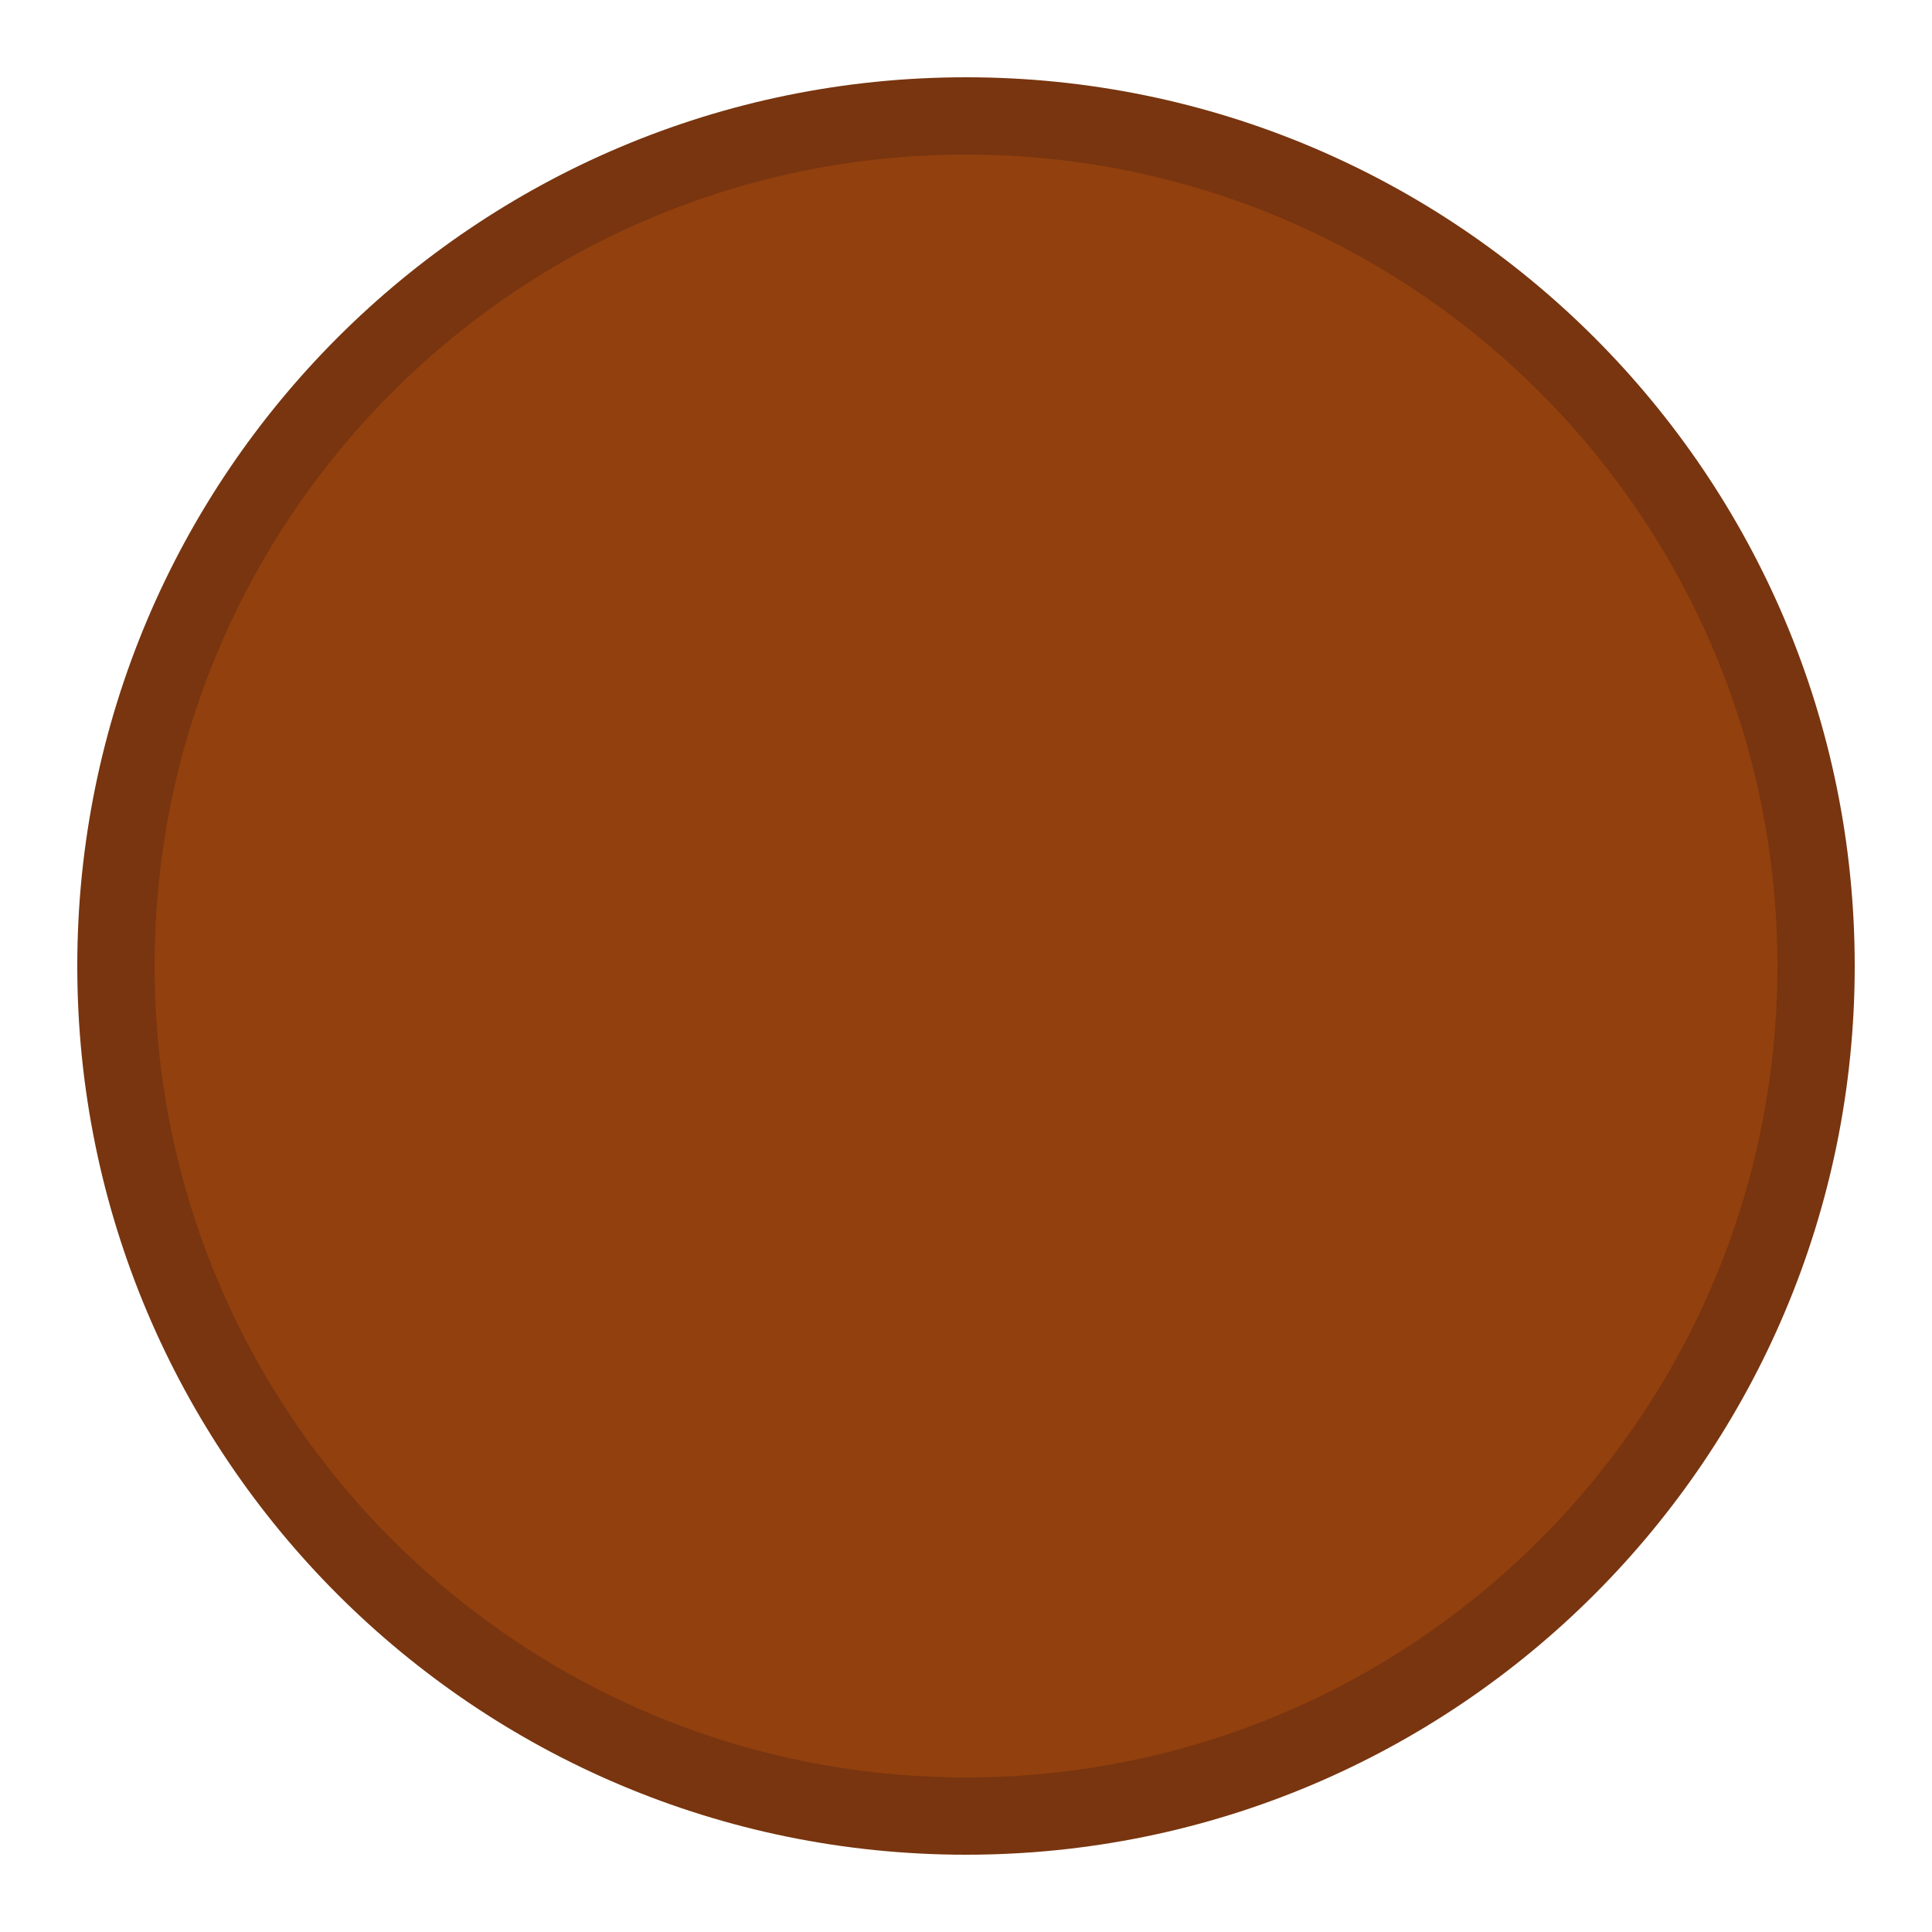
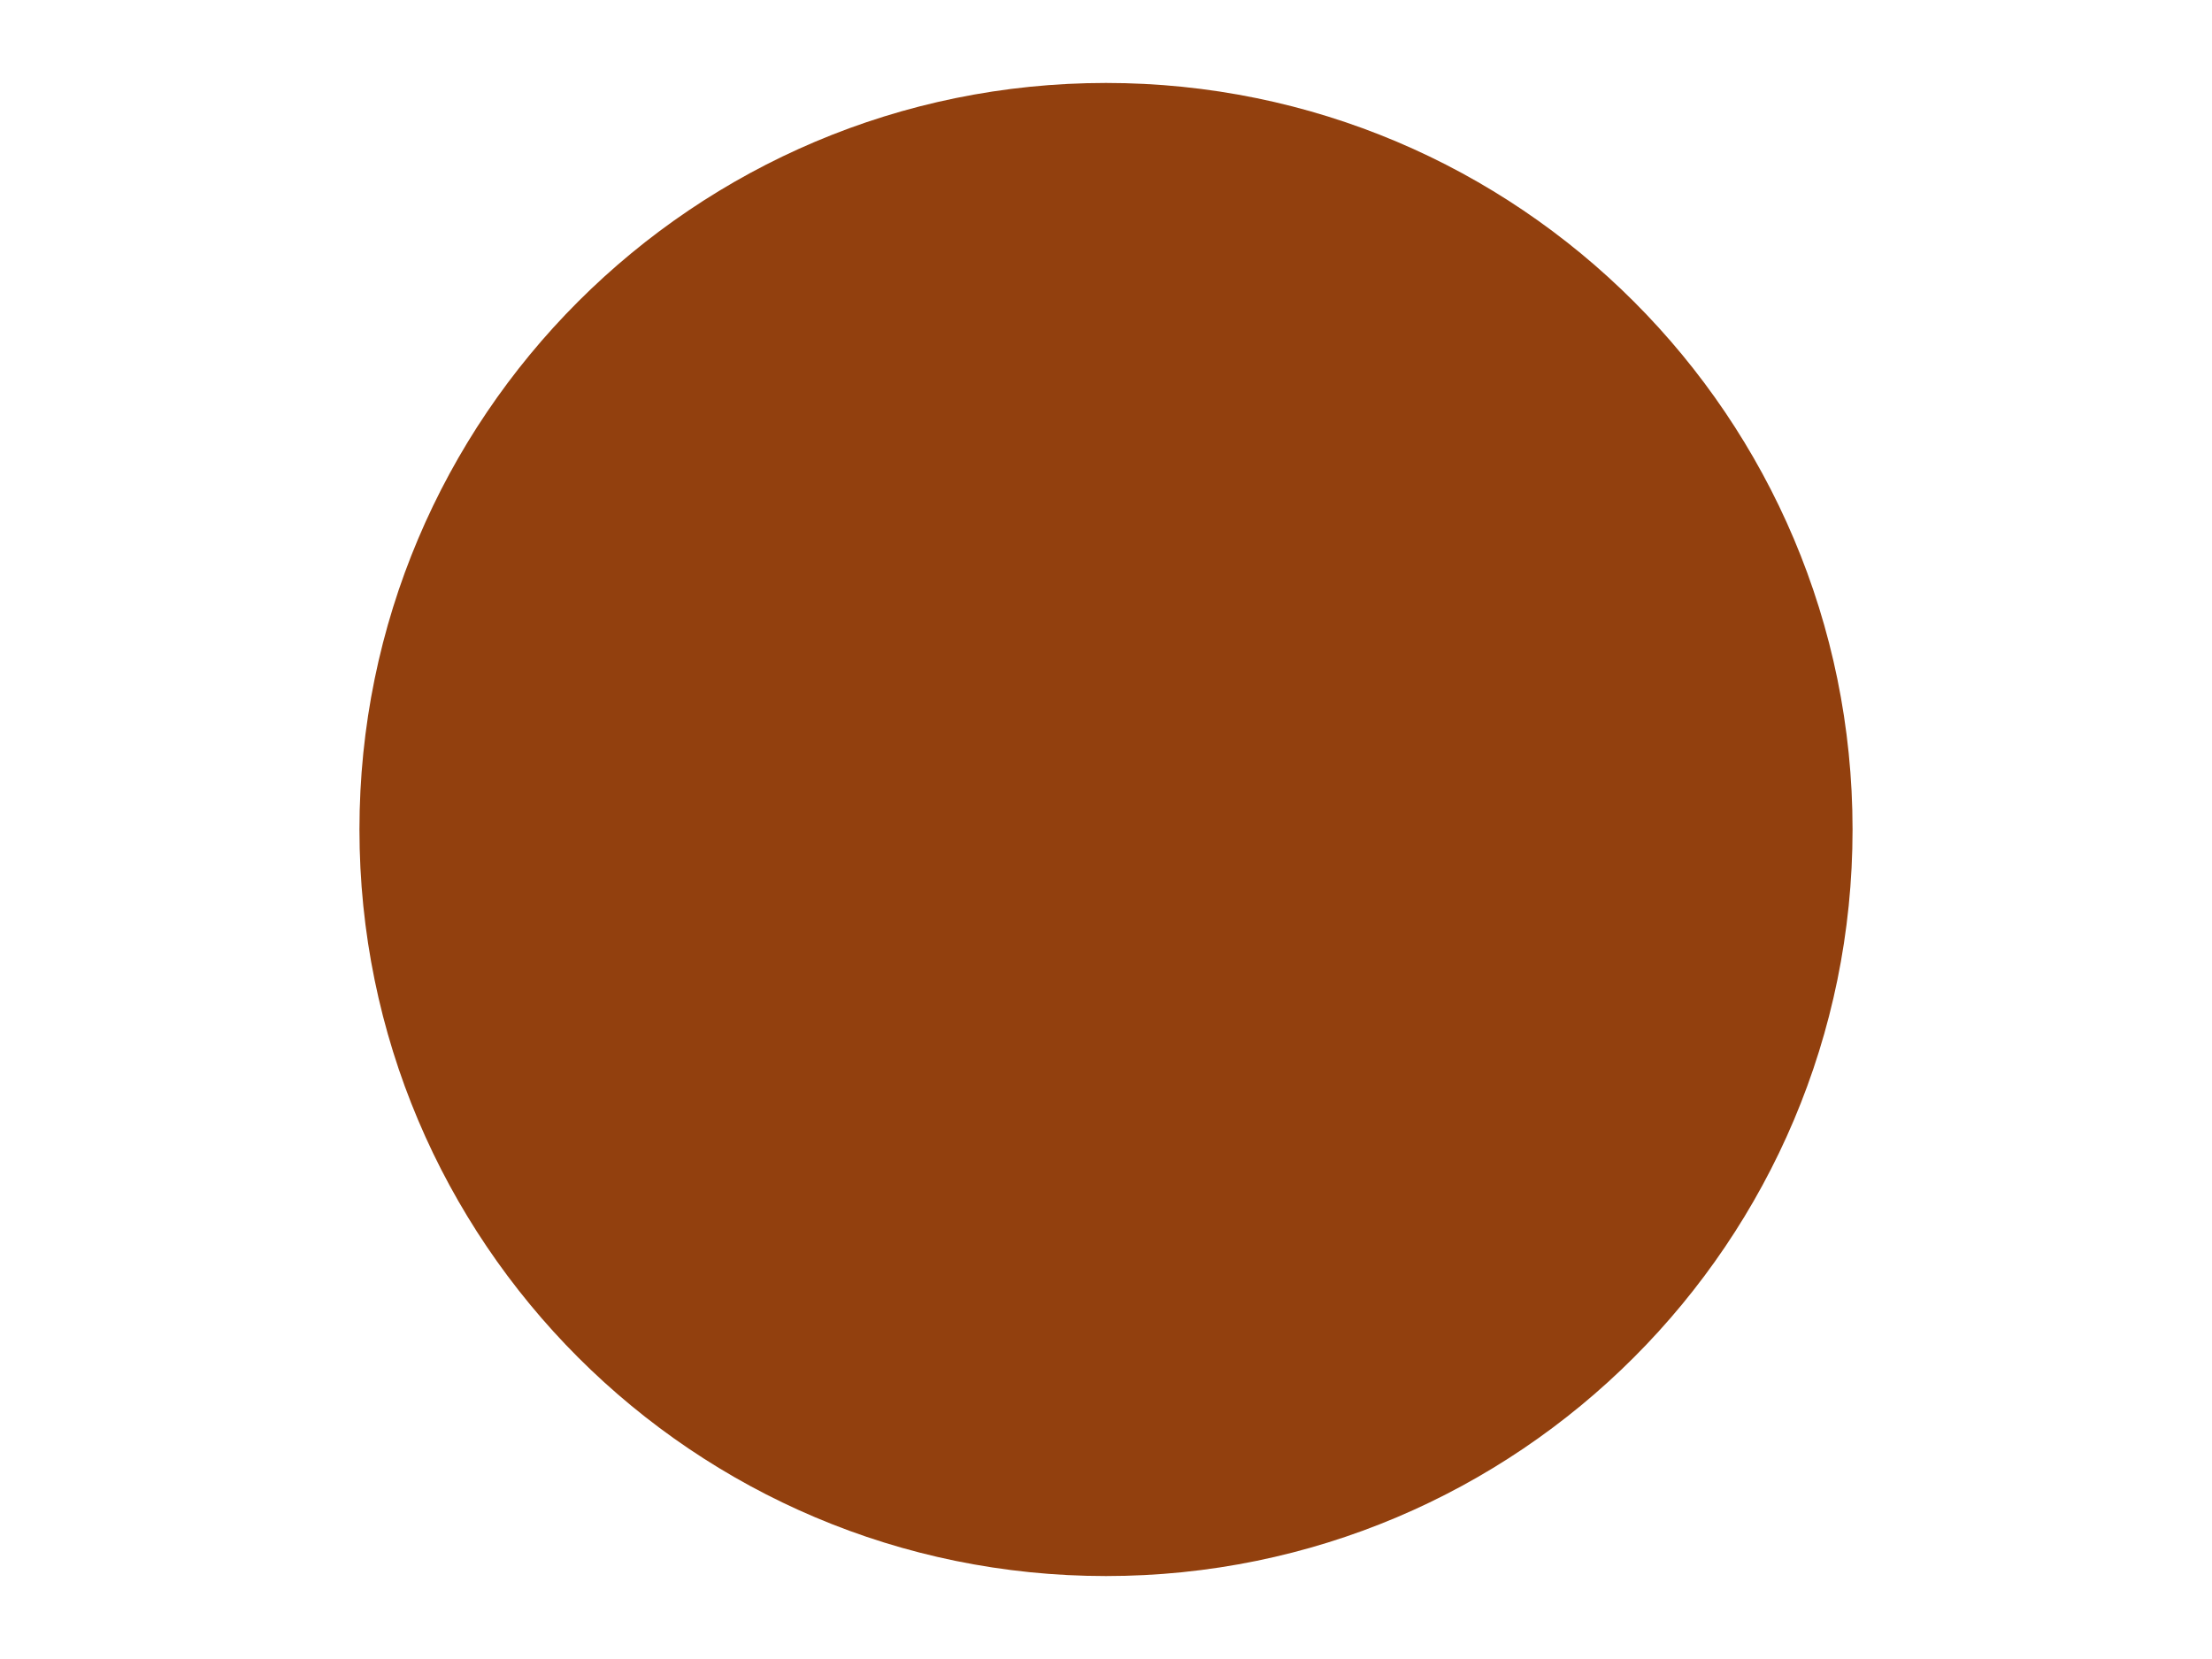
- <svg xmlns="http://www.w3.org/2000/svg" viewBox="0 0 100 100">
-   <circle cx="50" cy="50" r="44" fill="#92400E" stroke="#78350F" stroke-width="4" />
+ <svg xmlns="http://www.w3.org/2000/svg" viewBox="0 0 800 600">
+   <circle cx="400" cy="300" r="270" fill="#92400E" />
</svg>
